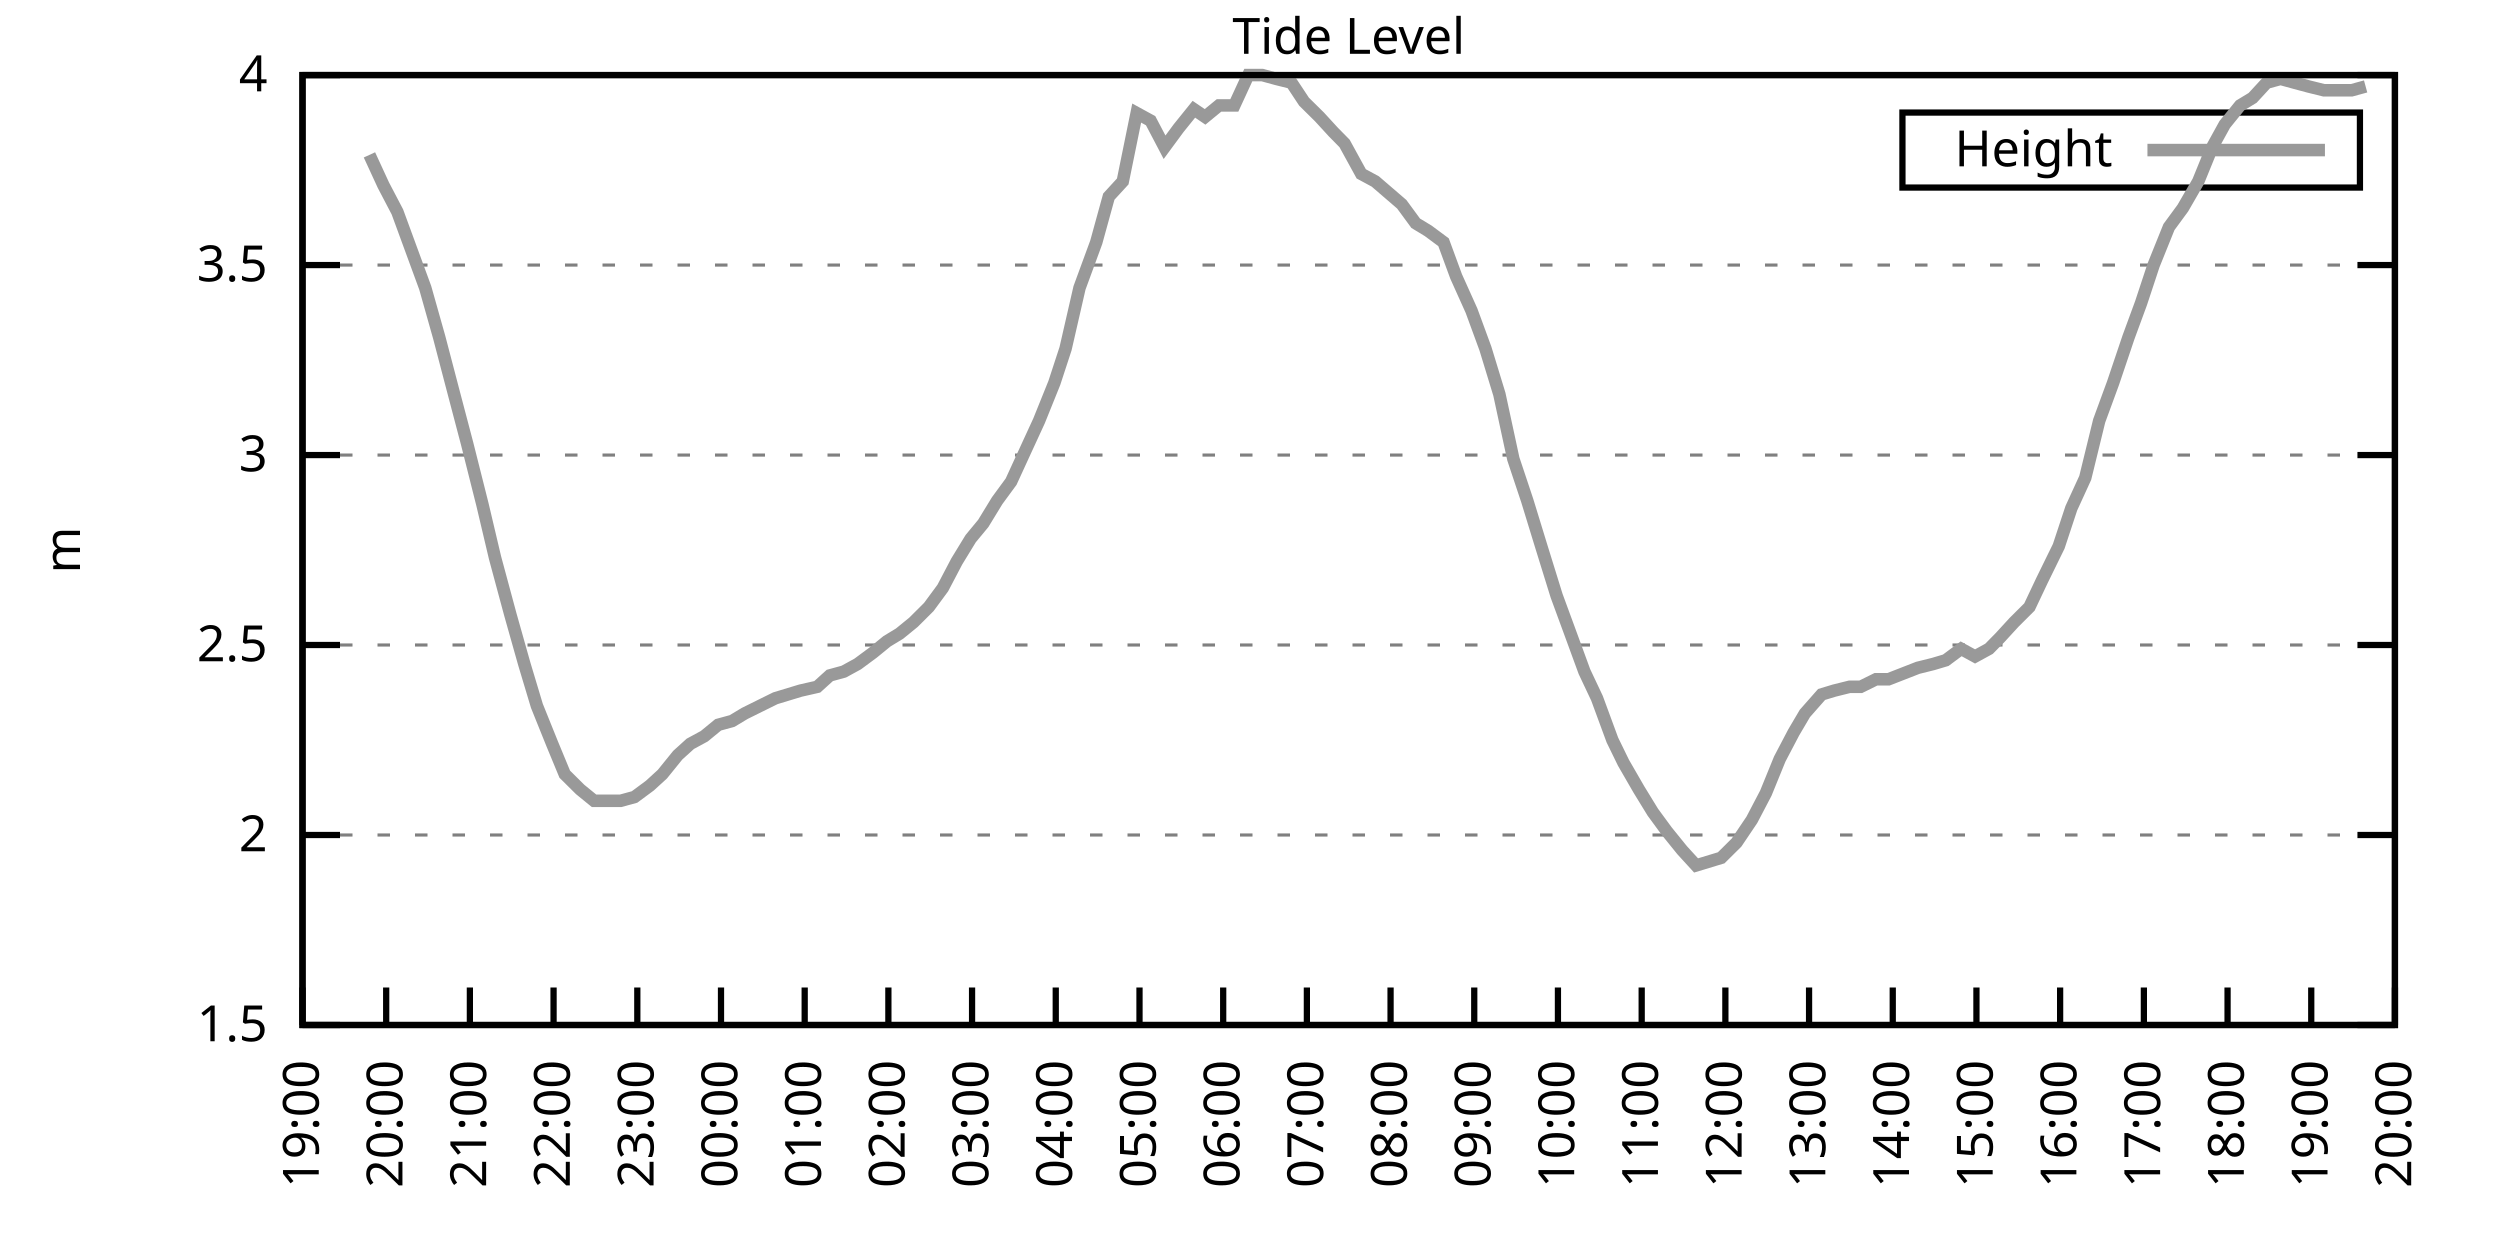
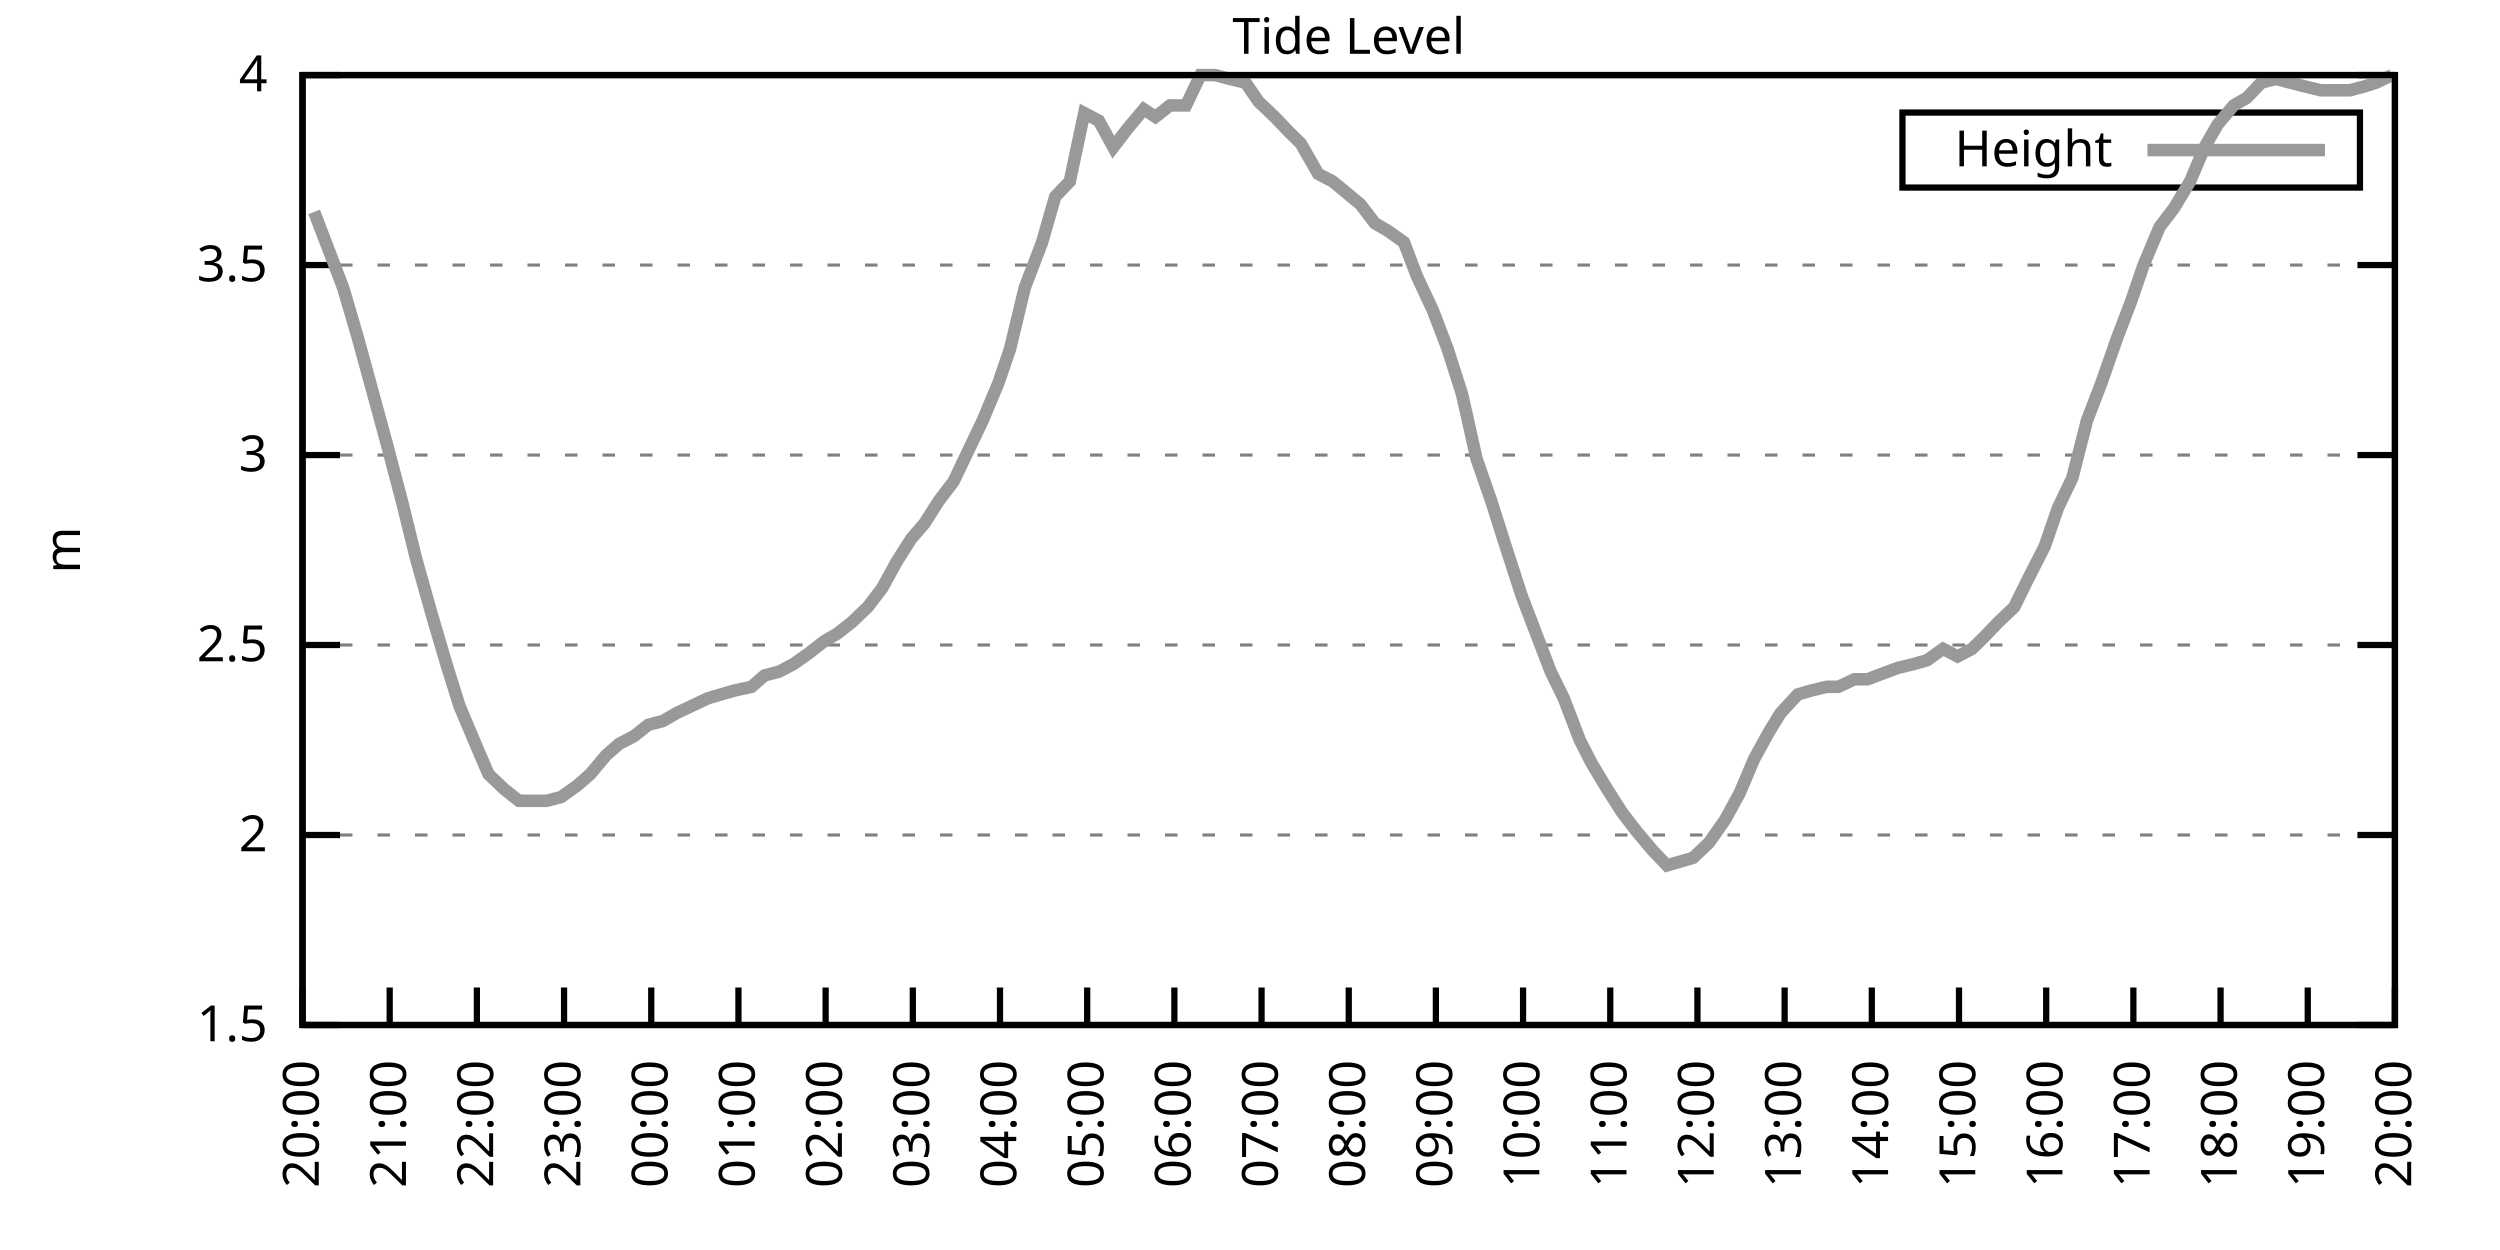
<svg xmlns="http://www.w3.org/2000/svg" xmlns:xlink="http://www.w3.org/1999/xlink" width="400" height="200" viewBox="0 0 400 200">
  <g id="gnuplot_canvas">
    <rect x="0" y="0" width="400" height="200" fill="none" />
    <defs>
      <circle id="gpDot" r="0.5" stroke-width="0.5" stroke="currentColor" />
      <path id="gpPt0" stroke-width="0.333" stroke="currentColor" d="M-1,0 h2 M0,-1 v2" />
      <path id="gpPt1" stroke-width="0.333" stroke="currentColor" d="M-1,-1 L1,1 M1,-1 L-1,1" />
      <path id="gpPt2" stroke-width="0.333" stroke="currentColor" d="M-1,0 L1,0 M0,-1 L0,1 M-1,-1 L1,1 M-1,1 L1,-1" />
      <rect id="gpPt3" stroke-width="0.333" stroke="currentColor" x="-1" y="-1" width="2" height="2" />
      <rect id="gpPt4" stroke-width="0.333" stroke="currentColor" fill="currentColor" x="-1" y="-1" width="2" height="2" />
      <circle id="gpPt5" stroke-width="0.333" stroke="currentColor" cx="0" cy="0" r="1" />
      <use xlink:href="#gpPt5" id="gpPt6" fill="currentColor" stroke="none" />
      <path id="gpPt7" stroke-width="0.333" stroke="currentColor" d="M0,-1.33 L-1.33,0.67 L1.33,0.67 z" />
      <use xlink:href="#gpPt7" id="gpPt8" fill="currentColor" stroke="none" />
      <use xlink:href="#gpPt7" id="gpPt9" stroke="currentColor" transform="rotate(180)" />
      <use xlink:href="#gpPt9" id="gpPt10" fill="currentColor" stroke="none" />
      <use xlink:href="#gpPt3" id="gpPt11" stroke="currentColor" transform="rotate(45)" />
      <use xlink:href="#gpPt11" id="gpPt12" fill="currentColor" stroke="none" />
      <path id="gpPt13" stroke-width="0.333" stroke="currentColor" d="M0,1.330 L1.265,0.411 L0.782,-1.067 L-0.782,-1.076 L-1.265,0.411 z" />
      <use xlink:href="#gpPt13" id="gpPt14" fill="currentColor" stroke="none" />
      <filter id="textbox" filterUnits="objectBoundingBox" x="0" y="0" height="1" width="1">
        <feFlood flood-color="white" flood-opacity="1" result="bgnd" />
        <feComposite in="SourceGraphic" in2="bgnd" operator="atop" />
      </filter>
      <filter id="greybox" filterUnits="objectBoundingBox" x="0" y="0" height="1" width="1">
        <feFlood flood-color="lightgrey" flood-opacity="1" result="grey" />
        <feComposite in="SourceGraphic" in2="grey" operator="atop" />
      </filter>
    </defs>
    <g fill="none" color="white" stroke="currentColor" stroke-width="1.00" stroke-linecap="butt" stroke-linejoin="miter">
</g>
    <g fill="none" color="black" stroke="currentColor" stroke-width="1.00" stroke-linecap="butt" stroke-linejoin="miter">
      <g stroke="none" shape-rendering="crispEdges">
        <polygon fill="rgb(255, 255, 255)" points="48.40,164.00 383.18,164.00 383.18,12.02 48.40,12.02 " />
      </g>
    </g>
    <g fill="none" color="black" stroke="currentColor" stroke-width="1.00" stroke-linecap="butt" stroke-linejoin="miter">
</g>
    <g fill="none" color="black" stroke="black" stroke-width="0.50" stroke-linecap="butt" stroke-linejoin="miter">
</g>
    <g fill="none" color="gray" stroke="currentColor" stroke-width="0.50" stroke-linecap="butt" stroke-linejoin="miter">
      <path stroke="gray" stroke-dasharray="2,4" class="gridline" d="M48.40,164.00 L383.19,164.00  " />
    </g>
    <g fill="none" color="gray" stroke="gray" stroke-width="1.00" stroke-linecap="butt" stroke-linejoin="miter">
</g>
    <g fill="none" color="black" stroke="currentColor" stroke-width="1.00" stroke-linecap="butt" stroke-linejoin="miter">
      <path stroke="black" d="M48.40,164.00 L54.40,164.00 M383.19,164.00 L377.19,164.00  " />
      <g transform="translate(42.80,166.60)" stroke="none" fill="black" font-family="Sans" font-size="8.00" text-anchor="end">
        <text>
          <tspan font-family="Sans"> 1.5</tspan>
        </text>
      </g>
    </g>
    <g fill="none" color="black" stroke="currentColor" stroke-width="1.00" stroke-linecap="butt" stroke-linejoin="miter">
</g>
    <g fill="none" color="black" stroke="black" stroke-width="0.50" stroke-linecap="butt" stroke-linejoin="miter">
</g>
    <g fill="none" color="gray" stroke="currentColor" stroke-width="0.50" stroke-linecap="butt" stroke-linejoin="miter">
      <path stroke="gray" stroke-dasharray="2,4" class="gridline" d="M48.40,133.60 L383.19,133.60  " />
    </g>
    <g fill="none" color="gray" stroke="gray" stroke-width="1.00" stroke-linecap="butt" stroke-linejoin="miter">
</g>
    <g fill="none" color="black" stroke="currentColor" stroke-width="1.00" stroke-linecap="butt" stroke-linejoin="miter">
      <path stroke="black" d="M48.40,133.60 L54.40,133.60 M383.19,133.60 L377.19,133.60  " />
      <g transform="translate(42.80,136.20)" stroke="none" fill="black" font-family="Sans" font-size="8.00" text-anchor="end">
        <text>
          <tspan font-family="Sans"> 2</tspan>
        </text>
      </g>
    </g>
    <g fill="none" color="black" stroke="currentColor" stroke-width="1.00" stroke-linecap="butt" stroke-linejoin="miter">
</g>
    <g fill="none" color="black" stroke="black" stroke-width="0.50" stroke-linecap="butt" stroke-linejoin="miter">
</g>
    <g fill="none" color="gray" stroke="currentColor" stroke-width="0.50" stroke-linecap="butt" stroke-linejoin="miter">
      <path stroke="gray" stroke-dasharray="2,4" class="gridline" d="M48.40,103.20 L383.19,103.20  " />
    </g>
    <g fill="none" color="gray" stroke="gray" stroke-width="1.00" stroke-linecap="butt" stroke-linejoin="miter">
</g>
    <g fill="none" color="black" stroke="currentColor" stroke-width="1.00" stroke-linecap="butt" stroke-linejoin="miter">
      <path stroke="black" d="M48.40,103.20 L54.40,103.20 M383.19,103.20 L377.19,103.20  " />
      <g transform="translate(42.80,105.80)" stroke="none" fill="black" font-family="Sans" font-size="8.00" text-anchor="end">
        <text>
          <tspan font-family="Sans"> 2.5</tspan>
        </text>
      </g>
    </g>
    <g fill="none" color="black" stroke="currentColor" stroke-width="1.00" stroke-linecap="butt" stroke-linejoin="miter">
</g>
    <g fill="none" color="black" stroke="black" stroke-width="0.50" stroke-linecap="butt" stroke-linejoin="miter">
</g>
    <g fill="none" color="gray" stroke="currentColor" stroke-width="0.50" stroke-linecap="butt" stroke-linejoin="miter">
      <path stroke="gray" stroke-dasharray="2,4" class="gridline" d="M48.40,72.81 L383.19,72.81  " />
    </g>
    <g fill="none" color="gray" stroke="gray" stroke-width="1.00" stroke-linecap="butt" stroke-linejoin="miter">
</g>
    <g fill="none" color="black" stroke="currentColor" stroke-width="1.00" stroke-linecap="butt" stroke-linejoin="miter">
      <path stroke="black" d="M48.40,72.81 L54.40,72.81 M383.19,72.81 L377.19,72.81  " />
      <g transform="translate(42.80,75.41)" stroke="none" fill="black" font-family="Sans" font-size="8.00" text-anchor="end">
        <text>
          <tspan font-family="Sans"> 3</tspan>
        </text>
      </g>
    </g>
    <g fill="none" color="black" stroke="currentColor" stroke-width="1.00" stroke-linecap="butt" stroke-linejoin="miter">
</g>
    <g fill="none" color="black" stroke="black" stroke-width="0.50" stroke-linecap="butt" stroke-linejoin="miter">
</g>
    <g fill="none" color="gray" stroke="currentColor" stroke-width="0.50" stroke-linecap="butt" stroke-linejoin="miter">
      <path stroke="gray" stroke-dasharray="2,4" class="gridline" d="M48.40,42.41 L383.19,42.41  " />
    </g>
    <g fill="none" color="gray" stroke="gray" stroke-width="1.00" stroke-linecap="butt" stroke-linejoin="miter">
</g>
    <g fill="none" color="black" stroke="currentColor" stroke-width="1.00" stroke-linecap="butt" stroke-linejoin="miter">
      <path stroke="black" d="M48.40,42.41 L54.40,42.41 M383.19,42.41 L377.19,42.41  " />
      <g transform="translate(42.80,45.01)" stroke="none" fill="black" font-family="Sans" font-size="8.00" text-anchor="end">
        <text>
          <tspan font-family="Sans"> 3.5</tspan>
        </text>
      </g>
    </g>
    <g fill="none" color="black" stroke="currentColor" stroke-width="1.00" stroke-linecap="butt" stroke-linejoin="miter">
</g>
    <g fill="none" color="black" stroke="black" stroke-width="0.50" stroke-linecap="butt" stroke-linejoin="miter">
</g>
    <g fill="none" color="gray" stroke="currentColor" stroke-width="0.50" stroke-linecap="butt" stroke-linejoin="miter">
      <path stroke="gray" stroke-dasharray="2,4" class="gridline" d="M48.40,12.01 L383.19,12.01  " />
    </g>
    <g fill="none" color="gray" stroke="gray" stroke-width="1.00" stroke-linecap="butt" stroke-linejoin="miter">
</g>
    <g fill="none" color="black" stroke="currentColor" stroke-width="1.00" stroke-linecap="butt" stroke-linejoin="miter">
      <path stroke="black" d="M48.40,12.01 L54.40,12.01 M383.19,12.01 L377.19,12.01  " />
      <g transform="translate(42.80,14.61)" stroke="none" fill="black" font-family="Sans" font-size="8.00" text-anchor="end">
        <text>
          <tspan font-family="Sans"> 4</tspan>
        </text>
      </g>
    </g>
    <g fill="none" color="black" stroke="currentColor" stroke-width="1.00" stroke-linecap="butt" stroke-linejoin="miter">
      <path stroke="black" d="M48.40,164.00 L48.40,158.00  " />
      <g transform="translate(51.00,169.60) rotate(270.00)" stroke="none" fill="black" font-family="Sans" font-size="8.00" text-anchor="end">
        <text>
-           <tspan font-family="Sans">19:00</tspan>
-         </text>
-       </g>
-     </g>
-     <g fill="none" color="black" stroke="currentColor" stroke-width="1.00" stroke-linecap="butt" stroke-linejoin="miter">
-       <path stroke="black" d="M61.79,164.00 L61.79,158.00  " />
-       <g transform="translate(64.39,169.60) rotate(270.00)" stroke="none" fill="black" font-family="Sans" font-size="8.00" text-anchor="end">
-         <text>
          <tspan font-family="Sans">20:00</tspan>
        </text>
      </g>
    </g>
    <g fill="none" color="black" stroke="currentColor" stroke-width="1.00" stroke-linecap="butt" stroke-linejoin="miter">
-       <path stroke="black" d="M75.18,164.00 L75.18,158.00  " />
-       <g transform="translate(77.78,169.60) rotate(270.00)" stroke="none" fill="black" font-family="Sans" font-size="8.00" text-anchor="end">
+       <path stroke="black" d="M62.35,164.00 L62.35,158.00  " />
+       <g transform="translate(64.95,169.60) rotate(270.00)" stroke="none" fill="black" font-family="Sans" font-size="8.00" text-anchor="end">
        <text>
          <tspan font-family="Sans">21:00</tspan>
        </text>
      </g>
    </g>
    <g fill="none" color="black" stroke="currentColor" stroke-width="1.00" stroke-linecap="butt" stroke-linejoin="miter">
-       <path stroke="black" d="M88.57,164.00 L88.57,158.00  " />
-       <g transform="translate(91.17,169.60) rotate(270.00)" stroke="none" fill="black" font-family="Sans" font-size="8.00" text-anchor="end">
+       <path stroke="black" d="M76.30,164.00 L76.30,158.00  " />
+       <g transform="translate(78.90,169.60) rotate(270.00)" stroke="none" fill="black" font-family="Sans" font-size="8.00" text-anchor="end">
        <text>
          <tspan font-family="Sans">22:00</tspan>
        </text>
      </g>
    </g>
    <g fill="none" color="black" stroke="currentColor" stroke-width="1.00" stroke-linecap="butt" stroke-linejoin="miter">
-       <path stroke="black" d="M101.97,164.00 L101.97,158.00  " />
-       <g transform="translate(104.57,169.60) rotate(270.00)" stroke="none" fill="black" font-family="Sans" font-size="8.00" text-anchor="end">
+       <path stroke="black" d="M90.25,164.00 L90.25,158.00  " />
+       <g transform="translate(92.85,169.60) rotate(270.00)" stroke="none" fill="black" font-family="Sans" font-size="8.00" text-anchor="end">
        <text>
          <tspan font-family="Sans">23:00</tspan>
        </text>
      </g>
    </g>
    <g fill="none" color="black" stroke="currentColor" stroke-width="1.00" stroke-linecap="butt" stroke-linejoin="miter">
-       <path stroke="black" d="M115.36,164.00 L115.36,158.00  " />
-       <g transform="translate(117.96,169.60) rotate(270.00)" stroke="none" fill="black" font-family="Sans" font-size="8.00" text-anchor="end">
+       <path stroke="black" d="M104.20,164.00 L104.20,158.00  " />
+       <g transform="translate(106.80,169.60) rotate(270.00)" stroke="none" fill="black" font-family="Sans" font-size="8.00" text-anchor="end">
        <text>
          <tspan font-family="Sans">00:00</tspan>
        </text>
      </g>
    </g>
    <g fill="none" color="black" stroke="currentColor" stroke-width="1.00" stroke-linecap="butt" stroke-linejoin="miter">
-       <path stroke="black" d="M128.75,164.00 L128.75,158.00  " />
-       <g transform="translate(131.35,169.60) rotate(270.00)" stroke="none" fill="black" font-family="Sans" font-size="8.00" text-anchor="end">
+       <path stroke="black" d="M118.15,164.00 L118.15,158.00  " />
+       <g transform="translate(120.75,169.60) rotate(270.00)" stroke="none" fill="black" font-family="Sans" font-size="8.00" text-anchor="end">
        <text>
          <tspan font-family="Sans">01:00</tspan>
        </text>
      </g>
    </g>
    <g fill="none" color="black" stroke="currentColor" stroke-width="1.00" stroke-linecap="butt" stroke-linejoin="miter">
-       <path stroke="black" d="M142.14,164.00 L142.14,158.00  " />
-       <g transform="translate(144.74,169.60) rotate(270.00)" stroke="none" fill="black" font-family="Sans" font-size="8.00" text-anchor="end">
+       <path stroke="black" d="M132.10,164.00 L132.10,158.00  " />
+       <g transform="translate(134.70,169.60) rotate(270.00)" stroke="none" fill="black" font-family="Sans" font-size="8.00" text-anchor="end">
        <text>
          <tspan font-family="Sans">02:00</tspan>
        </text>
      </g>
    </g>
    <g fill="none" color="black" stroke="currentColor" stroke-width="1.00" stroke-linecap="butt" stroke-linejoin="miter">
-       <path stroke="black" d="M155.53,164.00 L155.53,158.00  " />
-       <g transform="translate(158.13,169.60) rotate(270.00)" stroke="none" fill="black" font-family="Sans" font-size="8.00" text-anchor="end">
+       <path stroke="black" d="M146.05,164.00 L146.05,158.00  " />
+       <g transform="translate(148.65,169.60) rotate(270.00)" stroke="none" fill="black" font-family="Sans" font-size="8.00" text-anchor="end">
        <text>
          <tspan font-family="Sans">03:00</tspan>
        </text>
      </g>
    </g>
    <g fill="none" color="black" stroke="currentColor" stroke-width="1.00" stroke-linecap="butt" stroke-linejoin="miter">
-       <path stroke="black" d="M168.92,164.00 L168.92,158.00  " />
-       <g transform="translate(171.52,169.60) rotate(270.00)" stroke="none" fill="black" font-family="Sans" font-size="8.00" text-anchor="end">
+       <path stroke="black" d="M160.00,164.00 L160.00,158.00  " />
+       <g transform="translate(162.60,169.60) rotate(270.00)" stroke="none" fill="black" font-family="Sans" font-size="8.00" text-anchor="end">
        <text>
          <tspan font-family="Sans">04:00</tspan>
        </text>
      </g>
    </g>
    <g fill="none" color="black" stroke="currentColor" stroke-width="1.00" stroke-linecap="butt" stroke-linejoin="miter">
-       <path stroke="black" d="M182.32,164.00 L182.32,158.00  " />
-       <g transform="translate(184.92,169.60) rotate(270.00)" stroke="none" fill="black" font-family="Sans" font-size="8.00" text-anchor="end">
+       <path stroke="black" d="M173.95,164.00 L173.95,158.00  " />
+       <g transform="translate(176.55,169.60) rotate(270.00)" stroke="none" fill="black" font-family="Sans" font-size="8.00" text-anchor="end">
        <text>
          <tspan font-family="Sans">05:00</tspan>
        </text>
      </g>
    </g>
    <g fill="none" color="black" stroke="currentColor" stroke-width="1.00" stroke-linecap="butt" stroke-linejoin="miter">
-       <path stroke="black" d="M195.71,164.00 L195.71,158.00  " />
-       <g transform="translate(198.31,169.60) rotate(270.00)" stroke="none" fill="black" font-family="Sans" font-size="8.00" text-anchor="end">
+       <path stroke="black" d="M187.90,164.00 L187.90,158.00  " />
+       <g transform="translate(190.50,169.60) rotate(270.00)" stroke="none" fill="black" font-family="Sans" font-size="8.00" text-anchor="end">
        <text>
          <tspan font-family="Sans">06:00</tspan>
        </text>
      </g>
    </g>
    <g fill="none" color="black" stroke="currentColor" stroke-width="1.00" stroke-linecap="butt" stroke-linejoin="miter">
-       <path stroke="black" d="M209.10,164.00 L209.10,158.00  " />
-       <g transform="translate(211.70,169.60) rotate(270.00)" stroke="none" fill="black" font-family="Sans" font-size="8.00" text-anchor="end">
+       <path stroke="black" d="M201.85,164.00 L201.85,158.00  " />
+       <g transform="translate(204.45,169.60) rotate(270.00)" stroke="none" fill="black" font-family="Sans" font-size="8.00" text-anchor="end">
        <text>
          <tspan font-family="Sans">07:00</tspan>
        </text>
      </g>
    </g>
    <g fill="none" color="black" stroke="currentColor" stroke-width="1.00" stroke-linecap="butt" stroke-linejoin="miter">
-       <path stroke="black" d="M222.49,164.00 L222.49,158.00  " />
-       <g transform="translate(225.09,169.60) rotate(270.00)" stroke="none" fill="black" font-family="Sans" font-size="8.00" text-anchor="end">
+       <path stroke="black" d="M215.80,164.00 L215.80,158.00  " />
+       <g transform="translate(218.40,169.60) rotate(270.00)" stroke="none" fill="black" font-family="Sans" font-size="8.00" text-anchor="end">
        <text>
          <tspan font-family="Sans">08:00</tspan>
        </text>
      </g>
    </g>
    <g fill="none" color="black" stroke="currentColor" stroke-width="1.00" stroke-linecap="butt" stroke-linejoin="miter">
-       <path stroke="black" d="M235.88,164.00 L235.88,158.00  " />
-       <g transform="translate(238.48,169.60) rotate(270.00)" stroke="none" fill="black" font-family="Sans" font-size="8.00" text-anchor="end">
+       <path stroke="black" d="M229.74,164.00 L229.74,158.00  " />
+       <g transform="translate(232.34,169.60) rotate(270.00)" stroke="none" fill="black" font-family="Sans" font-size="8.00" text-anchor="end">
        <text>
          <tspan font-family="Sans">09:00</tspan>
        </text>
      </g>
    </g>
    <g fill="none" color="black" stroke="currentColor" stroke-width="1.00" stroke-linecap="butt" stroke-linejoin="miter">
-       <path stroke="black" d="M249.27,164.00 L249.27,158.00  " />
-       <g transform="translate(251.87,169.60) rotate(270.00)" stroke="none" fill="black" font-family="Sans" font-size="8.00" text-anchor="end">
+       <path stroke="black" d="M243.69,164.00 L243.69,158.00  " />
+       <g transform="translate(246.29,169.60) rotate(270.00)" stroke="none" fill="black" font-family="Sans" font-size="8.00" text-anchor="end">
        <text>
          <tspan font-family="Sans">10:00</tspan>
        </text>
      </g>
    </g>
    <g fill="none" color="black" stroke="currentColor" stroke-width="1.00" stroke-linecap="butt" stroke-linejoin="miter">
-       <path stroke="black" d="M262.67,164.00 L262.67,158.00  " />
-       <g transform="translate(265.27,169.60) rotate(270.00)" stroke="none" fill="black" font-family="Sans" font-size="8.00" text-anchor="end">
+       <path stroke="black" d="M257.64,164.00 L257.64,158.00  " />
+       <g transform="translate(260.24,169.60) rotate(270.00)" stroke="none" fill="black" font-family="Sans" font-size="8.00" text-anchor="end">
        <text>
          <tspan font-family="Sans">11:00</tspan>
        </text>
      </g>
    </g>
    <g fill="none" color="black" stroke="currentColor" stroke-width="1.00" stroke-linecap="butt" stroke-linejoin="miter">
-       <path stroke="black" d="M276.06,164.00 L276.06,158.00  " />
-       <g transform="translate(278.66,169.60) rotate(270.00)" stroke="none" fill="black" font-family="Sans" font-size="8.00" text-anchor="end">
+       <path stroke="black" d="M271.59,164.00 L271.59,158.00  " />
+       <g transform="translate(274.19,169.60) rotate(270.00)" stroke="none" fill="black" font-family="Sans" font-size="8.00" text-anchor="end">
        <text>
          <tspan font-family="Sans">12:00</tspan>
        </text>
      </g>
    </g>
    <g fill="none" color="black" stroke="currentColor" stroke-width="1.00" stroke-linecap="butt" stroke-linejoin="miter">
-       <path stroke="black" d="M289.45,164.00 L289.45,158.00  " />
-       <g transform="translate(292.05,169.60) rotate(270.00)" stroke="none" fill="black" font-family="Sans" font-size="8.00" text-anchor="end">
+       <path stroke="black" d="M285.54,164.00 L285.54,158.00  " />
+       <g transform="translate(288.14,169.60) rotate(270.00)" stroke="none" fill="black" font-family="Sans" font-size="8.00" text-anchor="end">
        <text>
          <tspan font-family="Sans">13:00</tspan>
        </text>
      </g>
    </g>
    <g fill="none" color="black" stroke="currentColor" stroke-width="1.00" stroke-linecap="butt" stroke-linejoin="miter">
-       <path stroke="black" d="M302.84,164.00 L302.84,158.00  " />
-       <g transform="translate(305.44,169.60) rotate(270.00)" stroke="none" fill="black" font-family="Sans" font-size="8.00" text-anchor="end">
+       <path stroke="black" d="M299.49,164.00 L299.49,158.00  " />
+       <g transform="translate(302.09,169.60) rotate(270.00)" stroke="none" fill="black" font-family="Sans" font-size="8.00" text-anchor="end">
        <text>
          <tspan font-family="Sans">14:00</tspan>
        </text>
      </g>
    </g>
    <g fill="none" color="black" stroke="currentColor" stroke-width="1.00" stroke-linecap="butt" stroke-linejoin="miter">
-       <path stroke="black" d="M316.23,164.00 L316.23,158.00  " />
-       <g transform="translate(318.83,169.60) rotate(270.00)" stroke="none" fill="black" font-family="Sans" font-size="8.00" text-anchor="end">
+       <path stroke="black" d="M313.44,164.00 L313.44,158.00  " />
+       <g transform="translate(316.04,169.60) rotate(270.00)" stroke="none" fill="black" font-family="Sans" font-size="8.00" text-anchor="end">
        <text>
          <tspan font-family="Sans">15:00</tspan>
        </text>
      </g>
    </g>
    <g fill="none" color="black" stroke="currentColor" stroke-width="1.00" stroke-linecap="butt" stroke-linejoin="miter">
-       <path stroke="black" d="M329.62,164.00 L329.62,158.00  " />
-       <g transform="translate(332.22,169.60) rotate(270.00)" stroke="none" fill="black" font-family="Sans" font-size="8.00" text-anchor="end">
+       <path stroke="black" d="M327.39,164.00 L327.39,158.00  " />
+       <g transform="translate(329.99,169.60) rotate(270.00)" stroke="none" fill="black" font-family="Sans" font-size="8.00" text-anchor="end">
        <text>
          <tspan font-family="Sans">16:00</tspan>
        </text>
      </g>
    </g>
    <g fill="none" color="black" stroke="currentColor" stroke-width="1.00" stroke-linecap="butt" stroke-linejoin="miter">
-       <path stroke="black" d="M343.02,164.00 L343.02,158.00  " />
-       <g transform="translate(345.62,169.60) rotate(270.00)" stroke="none" fill="black" font-family="Sans" font-size="8.00" text-anchor="end">
+       <path stroke="black" d="M341.34,164.00 L341.34,158.00  " />
+       <g transform="translate(343.94,169.60) rotate(270.00)" stroke="none" fill="black" font-family="Sans" font-size="8.00" text-anchor="end">
        <text>
          <tspan font-family="Sans">17:00</tspan>
        </text>
      </g>
    </g>
    <g fill="none" color="black" stroke="currentColor" stroke-width="1.00" stroke-linecap="butt" stroke-linejoin="miter">
-       <path stroke="black" d="M356.41,164.00 L356.41,158.00  " />
-       <g transform="translate(359.01,169.60) rotate(270.00)" stroke="none" fill="black" font-family="Sans" font-size="8.00" text-anchor="end">
+       <path stroke="black" d="M355.29,164.00 L355.29,158.00  " />
+       <g transform="translate(357.89,169.60) rotate(270.00)" stroke="none" fill="black" font-family="Sans" font-size="8.00" text-anchor="end">
        <text>
          <tspan font-family="Sans">18:00</tspan>
        </text>
      </g>
    </g>
    <g fill="none" color="black" stroke="currentColor" stroke-width="1.00" stroke-linecap="butt" stroke-linejoin="miter">
-       <path stroke="black" d="M369.80,164.00 L369.80,158.00  " />
-       <g transform="translate(372.40,169.60) rotate(270.00)" stroke="none" fill="black" font-family="Sans" font-size="8.00" text-anchor="end">
+       <path stroke="black" d="M369.24,164.00 L369.24,158.00  " />
+       <g transform="translate(371.84,169.60) rotate(270.00)" stroke="none" fill="black" font-family="Sans" font-size="8.00" text-anchor="end">
        <text>
          <tspan font-family="Sans">19:00</tspan>
        </text>
      </g>
    </g>
    <g fill="none" color="black" stroke="currentColor" stroke-width="1.00" stroke-linecap="butt" stroke-linejoin="miter">
      <path stroke="black" d="M383.19,164.00 L383.19,158.00  " />
      <g transform="translate(385.79,169.60) rotate(270.00)" stroke="none" fill="black" font-family="Sans" font-size="8.00" text-anchor="end">
        <text>
          <tspan font-family="Sans">20:00</tspan>
        </text>
      </g>
    </g>
    <g fill="none" color="black" stroke="currentColor" stroke-width="1.00" stroke-linecap="butt" stroke-linejoin="miter">
</g>
    <g fill="none" color="black" stroke="currentColor" stroke-width="1.00" stroke-linecap="butt" stroke-linejoin="miter">
      <path stroke="black" d="M48.40,12.01 L48.40,164.00 L383.19,164.00 L383.19,12.01 L48.40,12.01 Z  " />
    </g>
    <g fill="none" color="black" stroke="currentColor" stroke-width="1.00" stroke-linecap="butt" stroke-linejoin="miter">
</g>
    <g fill="none" color="black" stroke="currentColor" stroke-width="1.00" stroke-linecap="butt" stroke-linejoin="miter">
      <path stroke="black" d="M304.39,30.01 L304.39,18.01 L377.59,18.01 L377.59,30.01 L304.39,30.01 Z  " />
    </g>
    <g id="Tide_level_plot_1">
      <g fill="none" color="white" stroke="black" stroke-width="2.00" stroke-linecap="butt" stroke-linejoin="miter">
</g>
      <g fill="none" color="black" stroke="currentColor" stroke-width="2.00" stroke-linecap="butt" stroke-linejoin="miter">
        <g transform="translate(337.99,26.61)" stroke="none" fill="black" font-family="Sans" font-size="8.00" text-anchor="end">
          <text>
            <tspan font-family="Sans">Height</tspan>
          </text>
        </g>
      </g>
      <g fill="none" color="black" stroke="currentColor" stroke-width="2.00" stroke-linecap="butt" stroke-linejoin="miter">
-         <path stroke="rgb(153, 153, 153)" d="M343.59,24.01 L371.99,24.01 M59.11,24.78 L61.35,29.64 L63.58,33.90 L66.03,40.58 L68.04,46.06 L70.27,53.96   L72.50,62.47 L74.74,70.98 L77.19,80.71 L79.20,89.22 L81.66,98.34 L83.89,106.24 L85.90,112.93 L88.35,119.01   L90.36,123.87 L92.82,126.31 L95.05,128.13 L97.06,128.13 L99.29,128.13 L101.52,127.52 L103.98,125.70 L105.98,123.87   L108.44,120.83 L110.45,119.01 L112.68,117.80 L114.91,115.97 L117.14,115.36 L119.15,114.15 L121.61,112.93 L124.06,111.72   L126.07,111.11 L128.08,110.50 L130.76,109.89 L132.77,108.07 L135.00,107.46 L137.23,106.24 L139.69,104.42 L141.92,102.60   L143.93,101.38 L146.16,99.56 L148.61,97.12 L150.85,94.08 L153.08,89.83 L155.31,86.18 L157.32,83.75 L159.55,80.10   L161.78,77.06 L164.01,72.20 L166.25,67.33 L168.70,61.25 L170.49,55.78 L172.72,46.06 L175.40,38.76 L177.41,31.46   L179.64,29.03 L181.87,18.09 L184.10,19.31 L186.33,23.56 L188.57,20.52 L191.02,17.48 L192.81,18.70 L195.04,16.87   L197.49,16.87 L199.73,12.01 L201.96,12.01 L204.19,12.62 L206.64,13.23 L208.65,16.27 L211.11,18.70 L213.34,21.13   L215.13,22.95 L217.80,27.82 L220.04,29.03 L224.28,32.68 L226.51,35.72 L228.52,36.94 L230.97,38.76 L232.98,44.23   L235.44,49.70 L237.67,55.78 L239.90,63.08 L242.13,73.41 L244.36,80.10 L246.60,87.40 L249.05,95.30 L251.06,100.77   L253.51,107.46 L255.52,111.72 L257.98,118.40 L259.76,122.05 L262.22,126.31 L264.45,129.95 L266.68,132.99 L269.14,136.03   L271.37,138.47 L273.38,137.86 L275.39,137.25 L277.84,134.82 L280.30,131.17 L282.53,126.91 L284.76,121.44 L286.99,117.19   L288.78,114.15 L291.46,111.11 L293.47,110.50 L295.92,109.89 L297.71,109.89 L300.16,108.68 L302.17,108.68 L306.86,106.85   L309.31,106.24 L311.32,105.64 L313.78,103.81 L316.01,105.03 L318.24,103.81 L320.03,101.99 L322.26,99.56 L324.71,97.12   L326.72,92.87 L329.40,87.40 L331.41,81.32 L333.64,76.45 L335.87,67.33 L338.10,61.25 L340.56,53.96 L342.57,48.49   L344.58,42.41 L347.03,36.33 L349.26,33.29 L351.72,29.03 L353.95,23.56 L355.96,19.91 L358.42,16.87 L360.42,15.66   L362.66,13.23 L364.89,12.62 L367.12,13.23 L369.35,13.83 L371.81,14.44 L373.82,14.44 L376.27,14.44 L378.50,13.83    " />
+         <path stroke="rgb(153, 153, 153)" d="M343.59,24.01 L371.99,24.01 M50.26,33.90 L52.82,40.58 L54.91,46.06 L57.23,53.96 L59.56,62.47 L61.88,70.98   L64.44,80.71 L66.53,89.22 L69.09,98.34 L71.42,106.24 L73.51,112.93 L76.07,119.01 L78.16,123.87 L80.72,126.31   L83.04,128.13 L85.13,128.13 L87.46,128.13 L89.78,127.52 L92.34,125.70 L94.43,123.87 L96.99,120.83 L99.08,119.01   L101.41,117.80 L103.73,115.97 L106.06,115.36 L108.15,114.15 L110.71,112.93 L113.27,111.72 L115.36,111.11 L117.45,110.50   L120.24,109.89 L122.33,108.07 L124.66,107.46 L126.98,106.24 L129.54,104.42 L131.87,102.60 L133.96,101.38 L136.28,99.56   L138.84,97.12 L141.16,94.08 L143.49,89.83 L145.81,86.18 L147.91,83.75 L150.23,80.10 L152.56,77.06 L154.88,72.20   L157.21,67.33 L159.76,61.25 L161.62,55.78 L163.95,46.06 L166.74,38.76 L168.83,31.46 L171.16,29.03 L173.48,18.09   L175.81,19.31 L178.13,23.56 L180.46,20.52 L183.01,17.48 L184.87,18.70 L187.20,16.87 L189.76,16.87 L192.08,12.01   L194.41,12.01 L196.73,12.62 L199.29,13.23 L201.38,16.27 L203.94,18.70 L206.26,21.13 L208.12,22.95 L210.91,27.82   L213.24,29.03 L217.65,32.68 L219.98,35.72 L222.07,36.94 L224.63,38.76 L226.72,44.23 L229.28,49.70 L231.60,55.78   L233.93,63.08 L236.25,73.41 L238.58,80.10 L240.90,87.40 L243.46,95.30 L245.55,100.77 L248.11,107.46 L250.20,111.72   L252.76,118.40 L254.62,122.05 L257.18,126.31 L259.50,129.95 L261.83,132.99 L264.39,136.03 L266.71,138.47 L268.80,137.86   L270.90,137.25 L273.45,134.82 L276.01,131.17 L278.34,126.91 L280.66,121.44 L282.99,117.19 L284.85,114.15 L287.64,111.11   L289.73,110.50 L292.29,109.89 L294.15,109.89 L296.70,108.68 L298.80,108.68 L303.68,106.85 L306.23,106.24 L308.33,105.64   L310.88,103.81 L313.21,105.03 L315.53,103.81 L317.39,101.99 L319.72,99.56 L322.28,97.12 L324.37,92.87 L327.16,87.40   L329.25,81.32 L331.58,76.45 L333.90,67.33 L336.23,61.25 L338.78,53.96 L340.88,48.49 L342.97,42.41 L345.53,36.33   L347.85,33.29 L350.41,29.03 L352.73,23.56 L354.83,19.91 L357.38,16.87 L359.48,15.66 L361.80,13.23 L364.13,12.62   L366.45,13.23 L368.78,13.83 L371.33,14.44 L373.43,14.44 L375.98,14.44 L378.31,13.83 L380.17,13.23 L382.73,12.01    " />
      </g>
    </g>
    <g fill="none" color="black" stroke="currentColor" stroke-width="2.00" stroke-linecap="butt" stroke-linejoin="miter">
</g>
    <g fill="none" color="black" stroke="black" stroke-width="1.00" stroke-linecap="butt" stroke-linejoin="miter">
</g>
    <g fill="none" color="black" stroke="currentColor" stroke-width="1.00" stroke-linecap="butt" stroke-linejoin="miter">
      <path stroke="black" d="M48.40,12.01 L48.40,164.00 L383.19,164.00 L383.19,12.01 L48.40,12.01 Z  " />
      <g transform="translate(12.80,88.01) rotate(270.00)" stroke="none" fill="black" font-family="Sans" font-size="8.00" text-anchor="middle">
        <text>
          <tspan font-family="Sans">m</tspan>
        </text>
      </g>
    </g>
    <g fill="none" color="black" stroke="currentColor" stroke-width="1.00" stroke-linecap="butt" stroke-linejoin="miter">
</g>
    <g fill="none" color="black" stroke="currentColor" stroke-width="1.00" stroke-linecap="butt" stroke-linejoin="miter">
      <g transform="translate(215.79,8.61)" stroke="none" fill="black" font-family="Sans" font-size="8.00" text-anchor="middle">
        <text>
          <tspan font-family="Sans">Tide Level</tspan>
        </text>
      </g>
    </g>
    <g fill="none" color="black" stroke="currentColor" stroke-width="1.00" stroke-linecap="butt" stroke-linejoin="miter">
</g>
  </g>
</svg>
